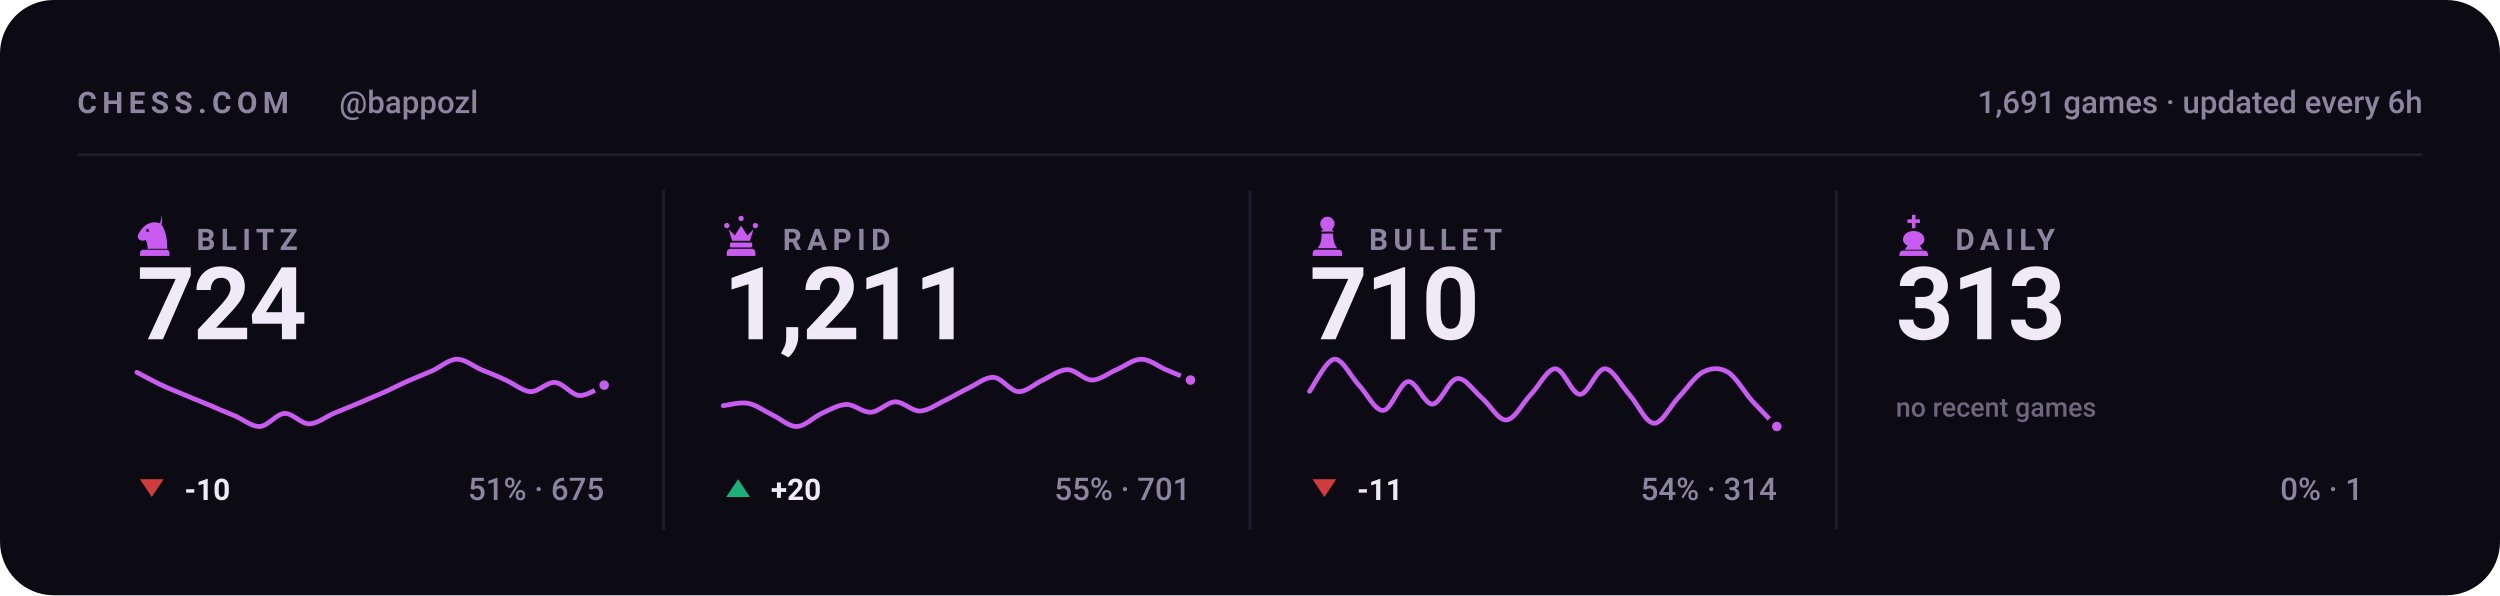
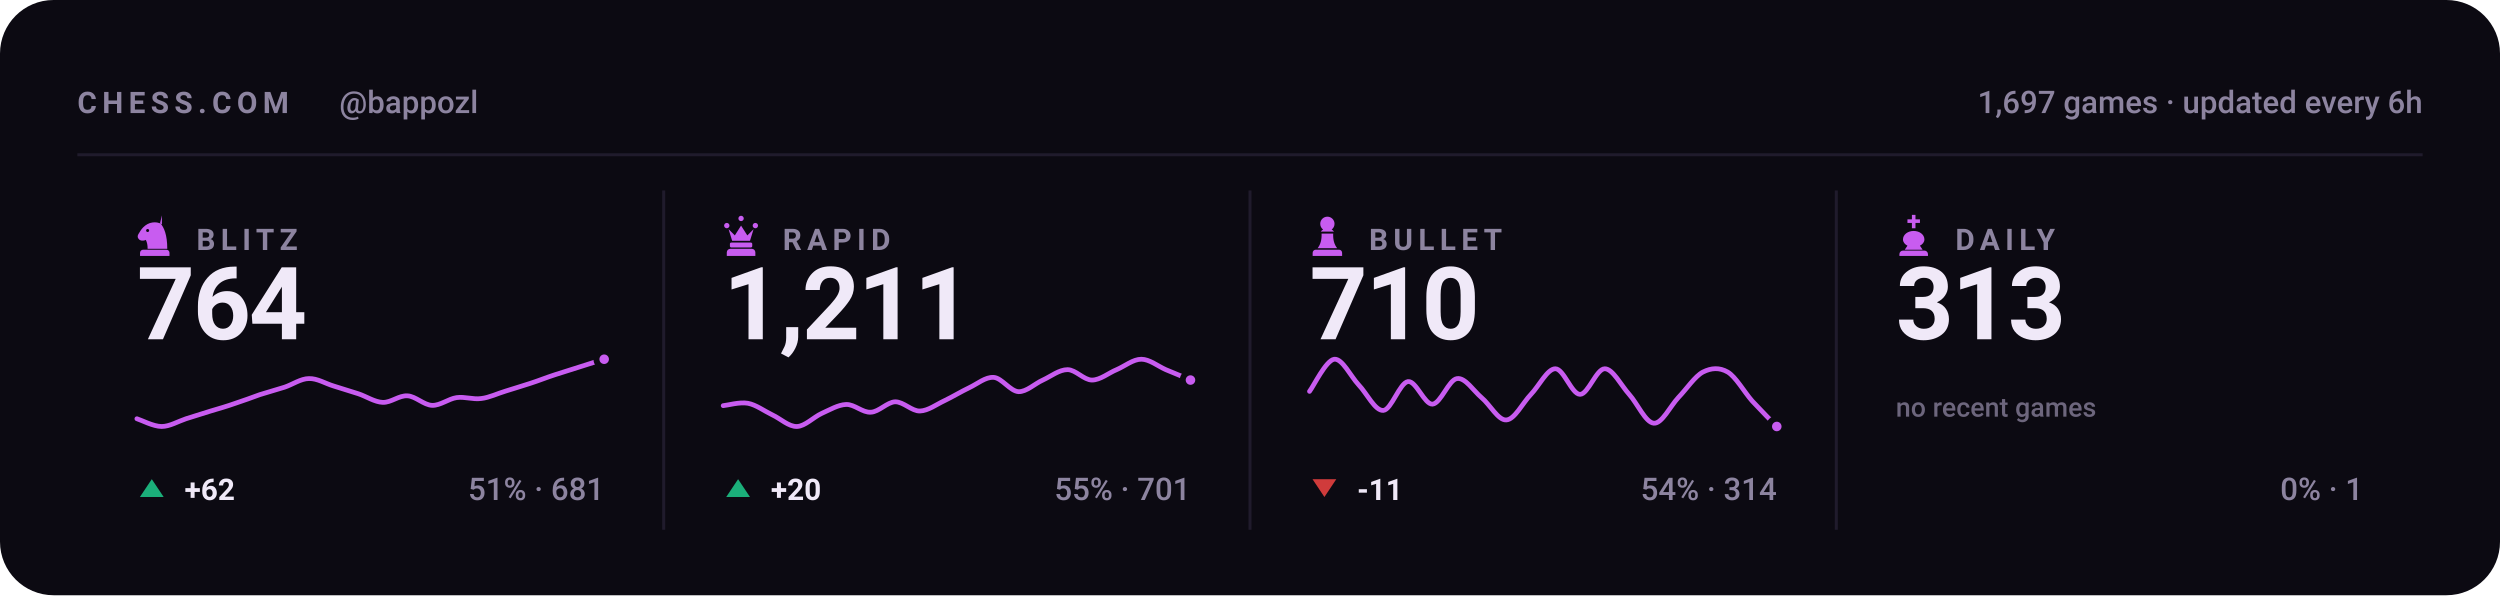
<svg xmlns="http://www.w3.org/2000/svg" viewBox="0 0 840 200" width="840" height="200" role="img" aria-label="Chess.com stats for bappozl across blitz, rapid, bullet and daily">
  <style>svg{font-family:-apple-system,BlinkMacSystemFont,'Segoe UI',Roboto,'Helvetica Neue',Arial,sans-serif}text{fill:#f0e9f8;white-space:pre}.bg{fill:#0c0a12}.acc{fill:#c85cf0}.win{fill:#1baf7a}.draw{fill:#8b8f96}.loss{fill:#d03b3b}.lbl{font-size:10px;font-weight:600;letter-spacing:.18em;fill:#8d84a0}.cap{font-size:10.5px;font-weight:500;fill:#8d84a0}.num{font-family:-apple-system,BlinkMacSystemFont,'Segoe UI',Roboto,'Helvetica Neue',Arial,sans-serif;font-weight:700;letter-spacing:-.02em}.tick{font-size:9px;font-weight:500;fill:#8d84a0;opacity:.75}.dl{font-size:10px;font-weight:600}.rule{stroke:#201b2c;stroke-width:1;fill:none}.grid{stroke:#201b2c;stroke-width:1;fill:none;opacity:.7}.ln{fill:none;stroke:#c85cf0;stroke-width:2;stroke-linecap:round;stroke-linejoin:round}.ring{stroke:#0c0a12;stroke-width:2}.hollow{fill:none;stroke-width:1.5}.sq{fill:#f0e9f8;opacity:.035}</style>
  <rect class="bg" width="840" height="200" rx="18" />
  <text class="lbl" x="26" y="38">CHESS.COM</text>
  <text class="cap" x="114" y="38">@bappozl</text>
-   <text class="cap" x="814" y="38" text-anchor="end">1,691 games · updated every 6h</text>
+   <text class="cap" x="814" y="38" text-anchor="end">1,697 games · updated every 6h</text>
  <line class="rule" x1="26" y1="52" x2="814" y2="52" />
  <g class="acc" transform="translate(44.5,71.6) scale(0.15)">
    <path fill-rule="evenodd" d="M66 5l-4 17c9 10 16 27 16 58H34c0-8-1-14-4-20-6 3-13 2-16-2-3-3-3-8 0-12 3-5 6-10 10-14 6-6 13-10 21-11 7-1 14 0 21 4zM37.4 39a3.4 3.4 0 1 0-6.8 0 3.4 3.4 0 1 0 6.8 0zM24 82h52c3.9 0 7 3.1 7 7v7H17v-7c0-3.9 3.1-7 7-7z" />
  </g>
  <text class="lbl" x="66" y="84">BLITZ</text>
-   <text class="num" x="46" y="114" style="font-size:34px">724</text>
-   <path class="ln" style="stroke-width:1.6" d="M46.0 125.1C47.4 125.8 51.5 128.1 54.3 129.4C57.0 130.7 59.8 131.7 62.5 132.9C65.3 134.0 68.0 135.2 70.8 136.3C73.5 137.5 76.3 138.7 79.1 139.8C81.8 141.0 84.6 143.4 87.3 143.3C90.1 143.1 92.8 139.1 95.6 138.9C98.3 138.8 101.1 142.4 103.8 142.4C106.6 142.4 109.4 140.1 112.1 138.9C114.9 137.8 117.6 136.6 120.4 135.5C123.1 134.3 125.9 133.2 128.6 132.0C131.4 130.8 134.1 129.3 136.9 128.1C139.6 126.9 142.4 125.8 145.2 124.6C147.9 123.4 150.7 120.8 153.4 120.7C156.2 120.6 158.9 123.0 161.7 124.2C164.4 125.3 167.2 126.4 169.9 127.7C172.7 128.9 175.5 131.4 178.2 131.6C181.0 131.7 183.7 128.3 186.5 128.5C189.2 128.7 192.0 132.7 194.7 132.9C197.5 133.0 201.6 130.0 203.0 129.4" />
-   <circle class="acc ring" cx="203.0" cy="129.4" r="2.6" />
-   <path fill="#d03b3b" d="M51 167L55 161H47Z" />
-   <text class="dl" x="62" y="168" fill="#d03b3b">-10</text>
-   <text class="cap" x="203" y="168" text-anchor="end">51% · 675</text>
+   <text class="num" x="46" y="114" style="font-size:34px">764</text>
+   <path class="ln" style="stroke-width:1.6" d="M46.0 140.7C47.4 141.1 51.5 143.3 54.3 143.3C57.0 143.3 59.8 141.6 62.5 140.7C65.3 139.8 68.0 139.0 70.8 138.1C73.5 137.3 76.3 136.5 79.1 135.5C81.8 134.6 84.6 133.6 87.3 132.6C90.1 131.7 92.8 131.0 95.6 130.1C98.3 129.2 101.1 127.2 103.8 127.2C106.6 127.1 109.4 128.9 112.1 129.7C114.9 130.6 117.6 131.4 120.4 132.3C123.1 133.2 125.9 135.1 128.6 135.2C131.4 135.3 134.1 132.8 136.9 133.0C139.6 133.1 142.4 136.1 145.2 136.2C147.9 136.3 150.7 134.0 153.4 133.6C156.2 133.2 158.9 134.3 161.7 133.9C164.4 133.6 167.2 132.2 169.9 131.4C172.7 130.5 175.5 129.7 178.2 128.8C181.0 127.9 183.7 126.8 186.5 125.9C189.2 125.0 192.0 124.2 194.7 123.3C197.5 122.4 201.6 121.1 203.0 120.7" />
+   <circle class="acc ring" cx="203.0" cy="120.7" r="2.6" />
+   <path fill="#1baf7a" d="M51 161L55 167H47Z" />
+   <text class="dl" x="62" y="168" fill="#1baf7a">+62</text>
+   <text class="cap" x="203" y="168" text-anchor="end">51% · 681</text>
  <line class="rule" x1="223.0" y1="64" x2="223.0" y2="178" />
  <g class="acc" transform="translate(241.5,71.6) scale(0.15)">
    <path d="M18 22a6 6 0 1 1 0 12 6 6 0 0 1 0-12zm64 0a6 6 0 1 1 0 12 6 6 0 0 1 0-12zM50 6a6 6 0 1 1 0 12 6 6 0 0 1 0-12zM22 36l8 26h40l8-26-14 14-14-22-14 22zM28 66h44c1.6 0 3 1.3 3 3v5c0 1.6-1.4 3-3 3H28c-1.6 0-3-1.4-3-3v-5c0-1.7 1.4-3 3-3zM26 80h48c4.4 0 8 3.6 8 8v8H18v-8c0-4.4 3.6-8 8-8z" />
  </g>
  <text class="lbl" x="263" y="84">RAPID</text>
  <text class="num" x="243" y="114" style="font-size:34px">1,211</text>
  <path class="ln" style="stroke-width:1.6" d="M243.0 136.3C244.4 136.2 248.5 135.0 251.3 135.5C254.0 136.0 256.8 138.1 259.5 139.4C262.3 140.7 265.0 143.4 267.8 143.3C270.5 143.2 273.3 140.2 276.1 138.9C278.8 137.7 281.6 136.0 284.3 135.9C287.1 135.8 289.8 138.7 292.6 138.5C295.3 138.4 298.1 135.1 300.8 135.0C303.6 135.0 306.4 138.2 309.1 138.1C311.9 138.0 314.6 135.9 317.4 134.6C320.1 133.3 322.9 131.6 325.6 130.3C328.4 129.0 331.1 126.6 333.9 126.8C336.6 127.0 339.4 131.4 342.2 131.6C344.9 131.7 347.7 128.9 350.4 127.7C353.2 126.4 355.9 124.2 358.7 124.2C361.4 124.2 364.2 127.7 366.9 127.7C369.7 127.7 372.5 125.3 375.2 124.2C378.0 123.0 380.7 120.7 383.5 120.7C386.2 120.7 389.0 123.0 391.7 124.2C394.5 125.3 398.6 127.1 400.0 127.7" />
  <circle class="acc ring" cx="400.0" cy="127.7" r="2.6" />
  <path fill="#1baf7a" d="M248 161L252 167H244Z" />
  <text class="dl" x="259" y="168" fill="#1baf7a">+20</text>
  <text class="cap" x="400" y="168" text-anchor="end">55% · 701</text>
  <line class="rule" x1="420.0" y1="64" x2="420.0" y2="178" />
  <g class="acc" transform="translate(438.5,71.6) scale(0.15)">
    <path d="M50 8c-8.8 0-16 7.2-16 16 0 5.2 2.5 9.9 6.4 12.8-2.1 1.2-3.9 2.8-5.3 4.7h29.8c-1.4-1.9-3.2-3.5-5.3-4.7C63.5 33.9 66 29.2 66 24c0-8.8-7.2-16-16-16zM37 46c.6 13.6-2.4 24.5-9 32.7h44c-6.6-8.2-9.6-19.1-9-32.7H37zM24 82h52c3.9 0 7 3.1 7 7v7H17v-7c0-3.9 3.1-7 7-7z" />
  </g>
  <text class="lbl" x="460" y="84">BULLET</text>
  <text class="num" x="440" y="114" style="font-size:34px">710</text>
  <path class="ln" style="stroke-width:1.6" d="M440.0 131.5C441.4 129.7 445.5 121.1 448.3 120.7C451.0 120.4 453.8 126.4 456.5 129.3C459.3 132.2 462.0 138.1 464.8 137.9C467.5 137.7 470.3 128.6 473.1 128.2C475.8 127.9 478.6 135.9 481.3 135.8C484.1 135.6 486.8 127.5 489.6 127.2C492.3 126.8 495.1 131.3 497.8 133.6C500.6 135.9 503.4 141.3 506.1 141.1C508.9 141.0 511.6 135.4 514.4 132.5C517.1 129.7 519.9 123.9 522.6 123.9C525.4 123.9 528.1 132.5 530.9 132.5C533.6 132.5 536.4 123.9 539.2 123.9C541.9 123.9 544.7 129.5 547.4 132.5C550.2 135.6 552.9 142.0 555.7 142.2C558.4 142.4 561.2 136.5 563.9 133.6C566.7 130.7 569.5 126.4 572.2 125.0C575.0 123.6 577.7 123.4 580.5 125.0C583.2 126.6 586.0 131.6 588.7 134.7C591.5 137.7 595.6 141.9 597.0 143.3" />
  <circle class="acc ring" cx="597.0" cy="143.3" r="2.6" />
  <path fill="#d03b3b" d="M445 167L449 161H441Z" />
  <text class="dl" x="456" y="168" fill="#d03b3b">-11</text>
  <text class="cap" x="597" y="168" text-anchor="end">54% · 314</text>
  <line class="rule" x1="617.0" y1="64" x2="617.0" y2="178" />
  <g class="acc" transform="translate(635.5,71.6) scale(0.15)">
    <path d="M46 4h8v10h10v8H54v12h-8V22H36v-8h10V4zM50 40c-13 0-24 8-24 19 0 6 4 11 10 14l-6 9h40l-6-9c6-3 10-8 10-14 0-11-11-19-24-19zM26 84h48c4.4 0 8 3.6 8 8v4H18v-4c0-4.4 3.6-8 8-8z" />
  </g>
  <text class="lbl" x="657" y="84">DAILY</text>
  <text class="num" x="637" y="114" style="font-size:34px">313</text>
  <text class="tick" x="637" y="140">no recent games</text>
  <text class="cap" x="794" y="168" text-anchor="end">0% · 1</text>
</svg>
